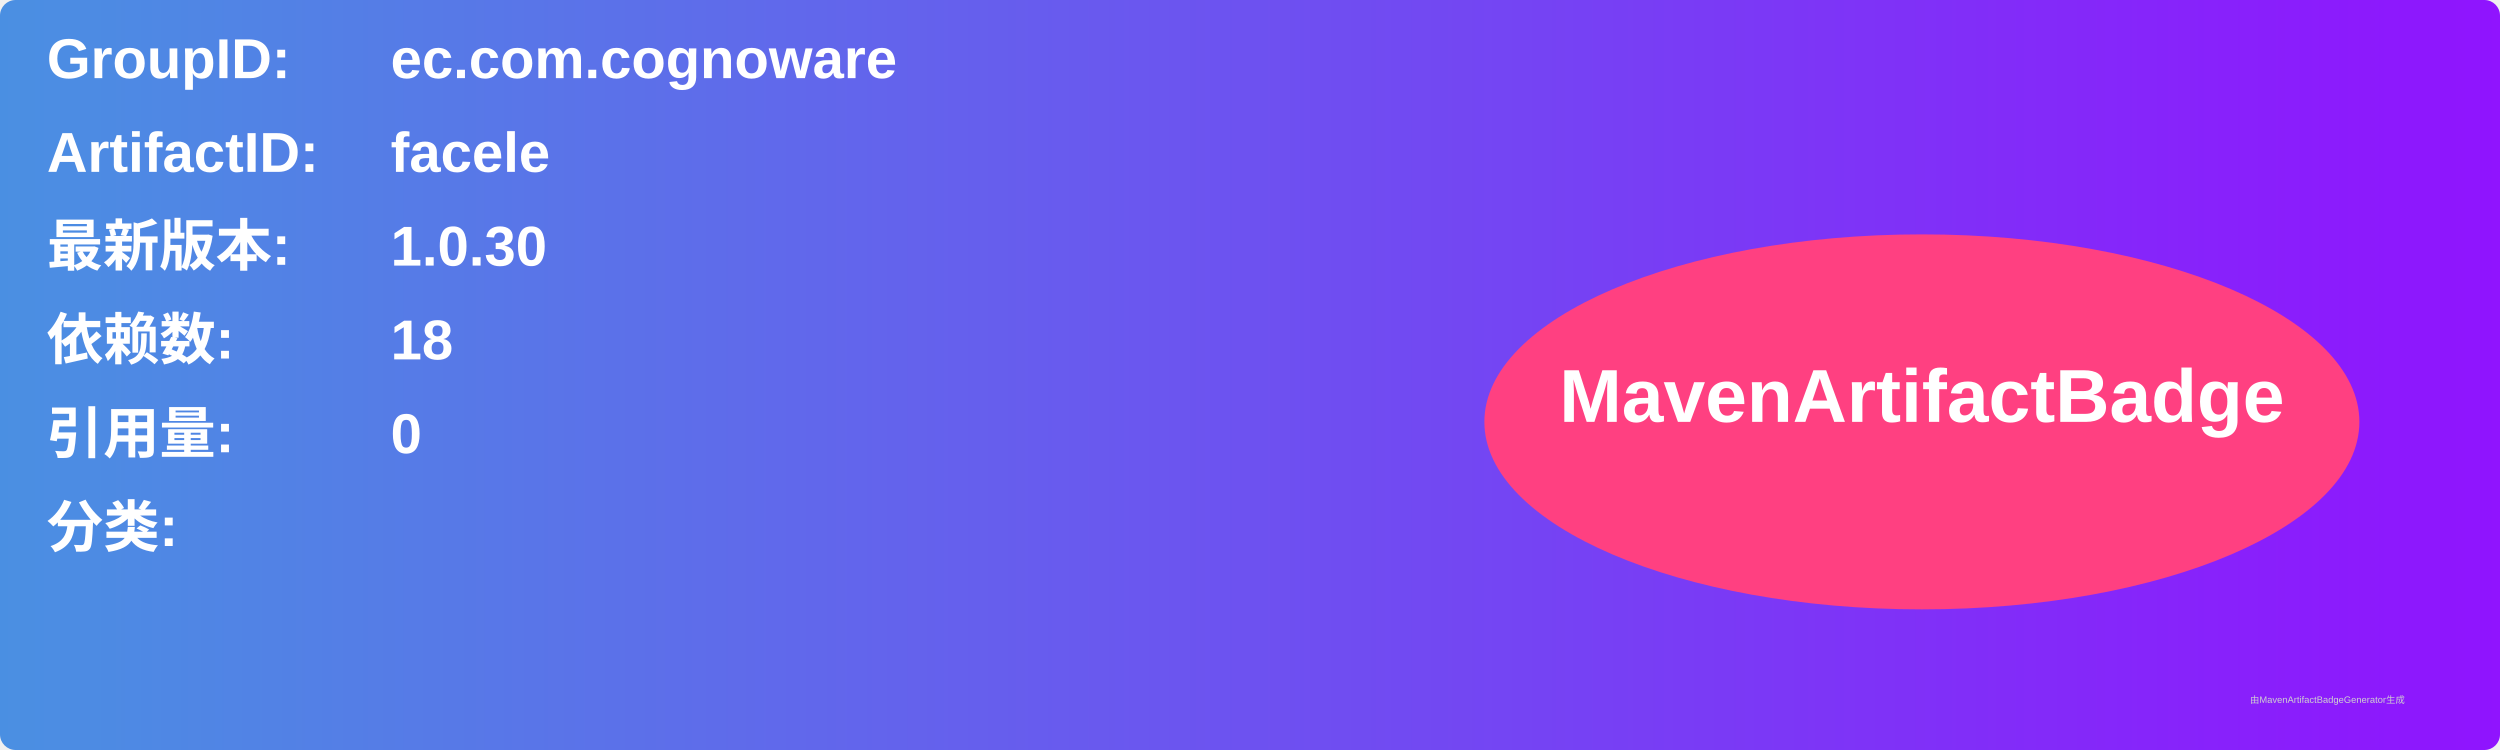
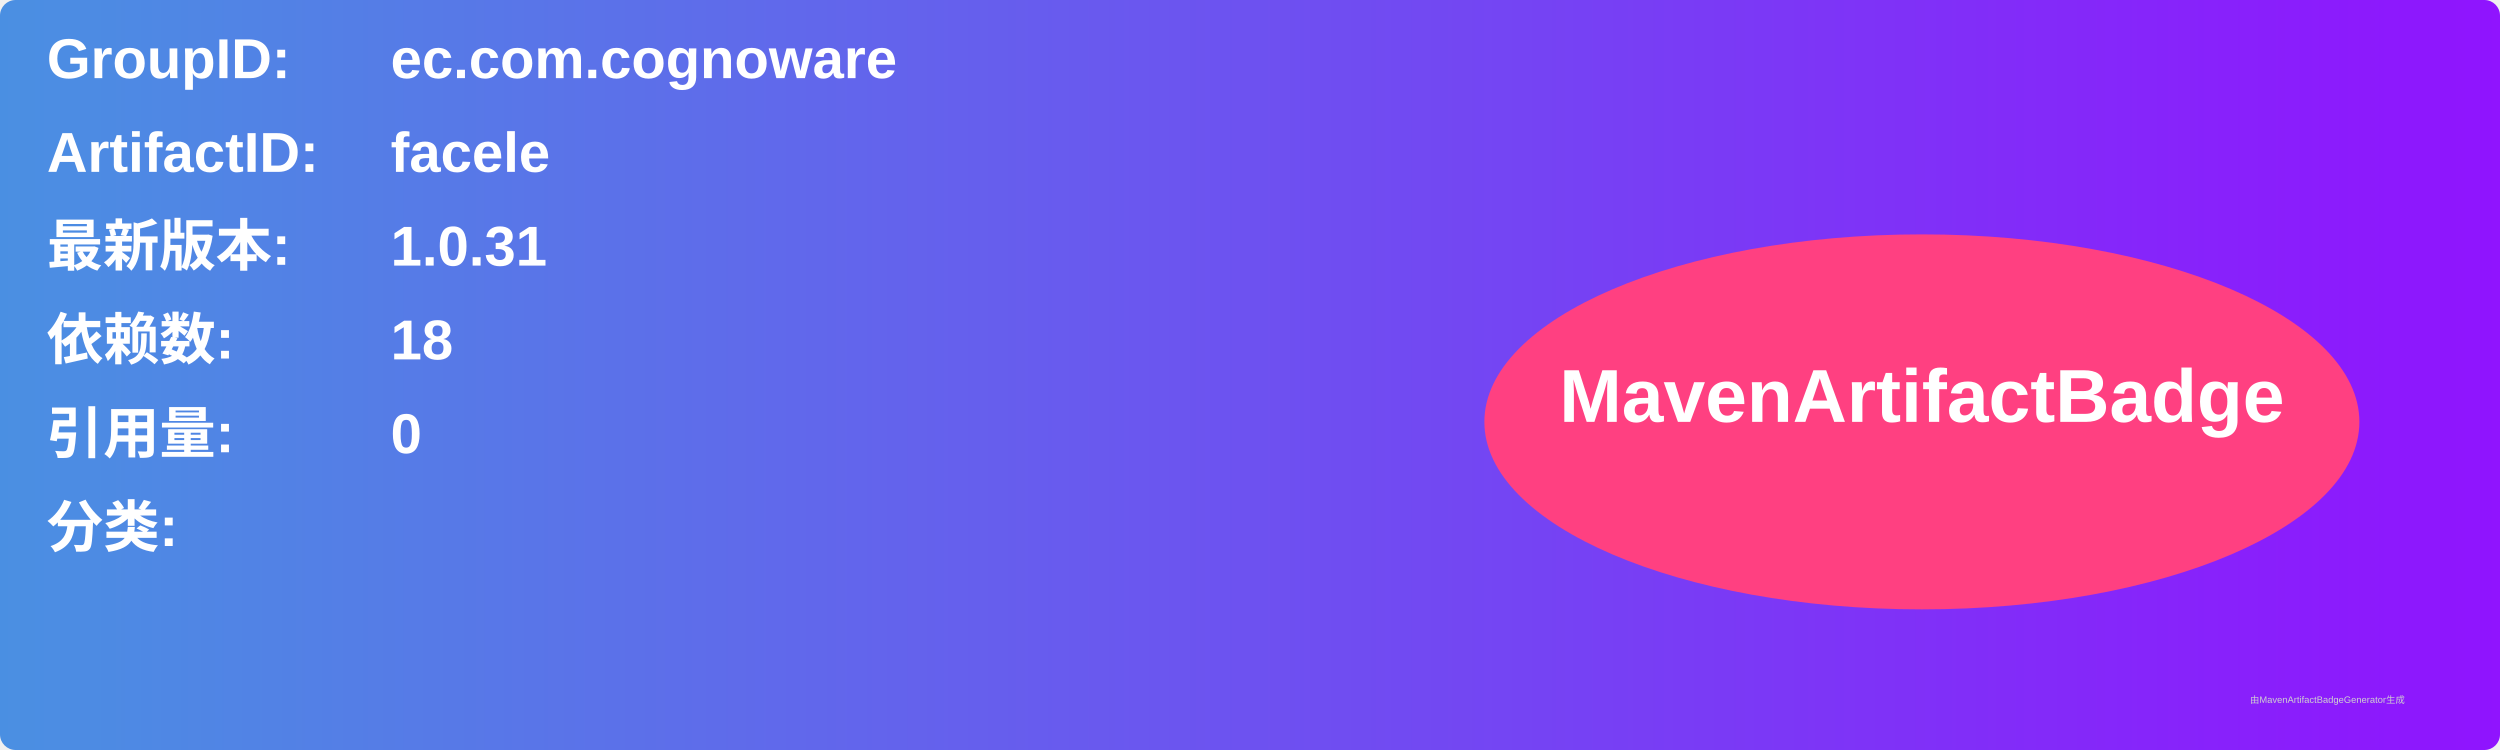
<svg xmlns="http://www.w3.org/2000/svg" width="800" height="240" viewBox="0 0 800 240">
  <linearGradient id="grad" x1="0%" y1="0%" x2="100%" y2="0%">
    <stop offset="0%" stop-color="#4a90e2" />
    <stop offset="100%" stop-color="#9013fe" />
  </linearGradient>
  <rect width="100%" height="100%" rx="5" ry="5" fill="url(#grad)" />
  <g transform="translate(15, 15)">
    <text x="0" y="10" font-family="Arial" font-size="18" fill="white" font-weight="bold" width="260">GroupID:</text>
    <text x="110" y="10" font-family="Arial" font-size="18" fill="white" font-weight="bold" width="460">ec.com.cognoware</text>
    <text x="0" y="40" font-family="Arial" font-size="18" fill="white" font-weight="bold" width="260">ArtifactID:</text>
    <text x="110" y="40" font-family="Arial" font-size="18" fill="white" font-weight="bold" width="460">facele</text>
    <text x="0" y="70" font-family="Arial" font-size="18" fill="white" font-weight="bold">最新版本:</text>
    <text x="110" y="70" font-family="Arial" font-size="18" fill="white" font-weight="bold">
-       <tspan font-weight="bold">1.0.30</tspan>
+       <tspan font-weight="bold">1.0.31</tspan>
    </text>
    <text x="0" y="100" font-family="Arial" font-size="18" fill="white" font-weight="bold">依赖数: </text>
    <text x="110" y="100" font-family="Arial" font-size="18" fill="white">
      <tspan font-weight="bold">18</tspan>
    </text>
    <text x="0" y="130" font-family="Arial" font-size="18" fill="white" font-weight="bold">引用量: </text>
    <text x="110" y="130" font-family="Arial" font-size="18" fill="white">
      <tspan font-weight="bold">0</tspan>
    </text>
    <text x="0" y="160" font-family="Arial" font-size="18" fill="white" font-weight="bold">分类:</text>
    <text x="10" y="190" font-family="Arial" font-size="10" fill="white">
      <tspan font-weight="bold" />
    </text>
    <ellipse cx="600" cy="120" rx="140" ry="60" fill="#ff4081" />
    <text x="600" y="120" text-anchor="middle" font-family="Arial" font-size="24" fill="white" font-weight="bold">MavenArtifactBadge</text>
  </g>
  <text x="720" y="225" font-family="Arial" font-size="3" fill="#d0d0d0">由MavenArtifactBadgeGenerator生成</text>
</svg>
